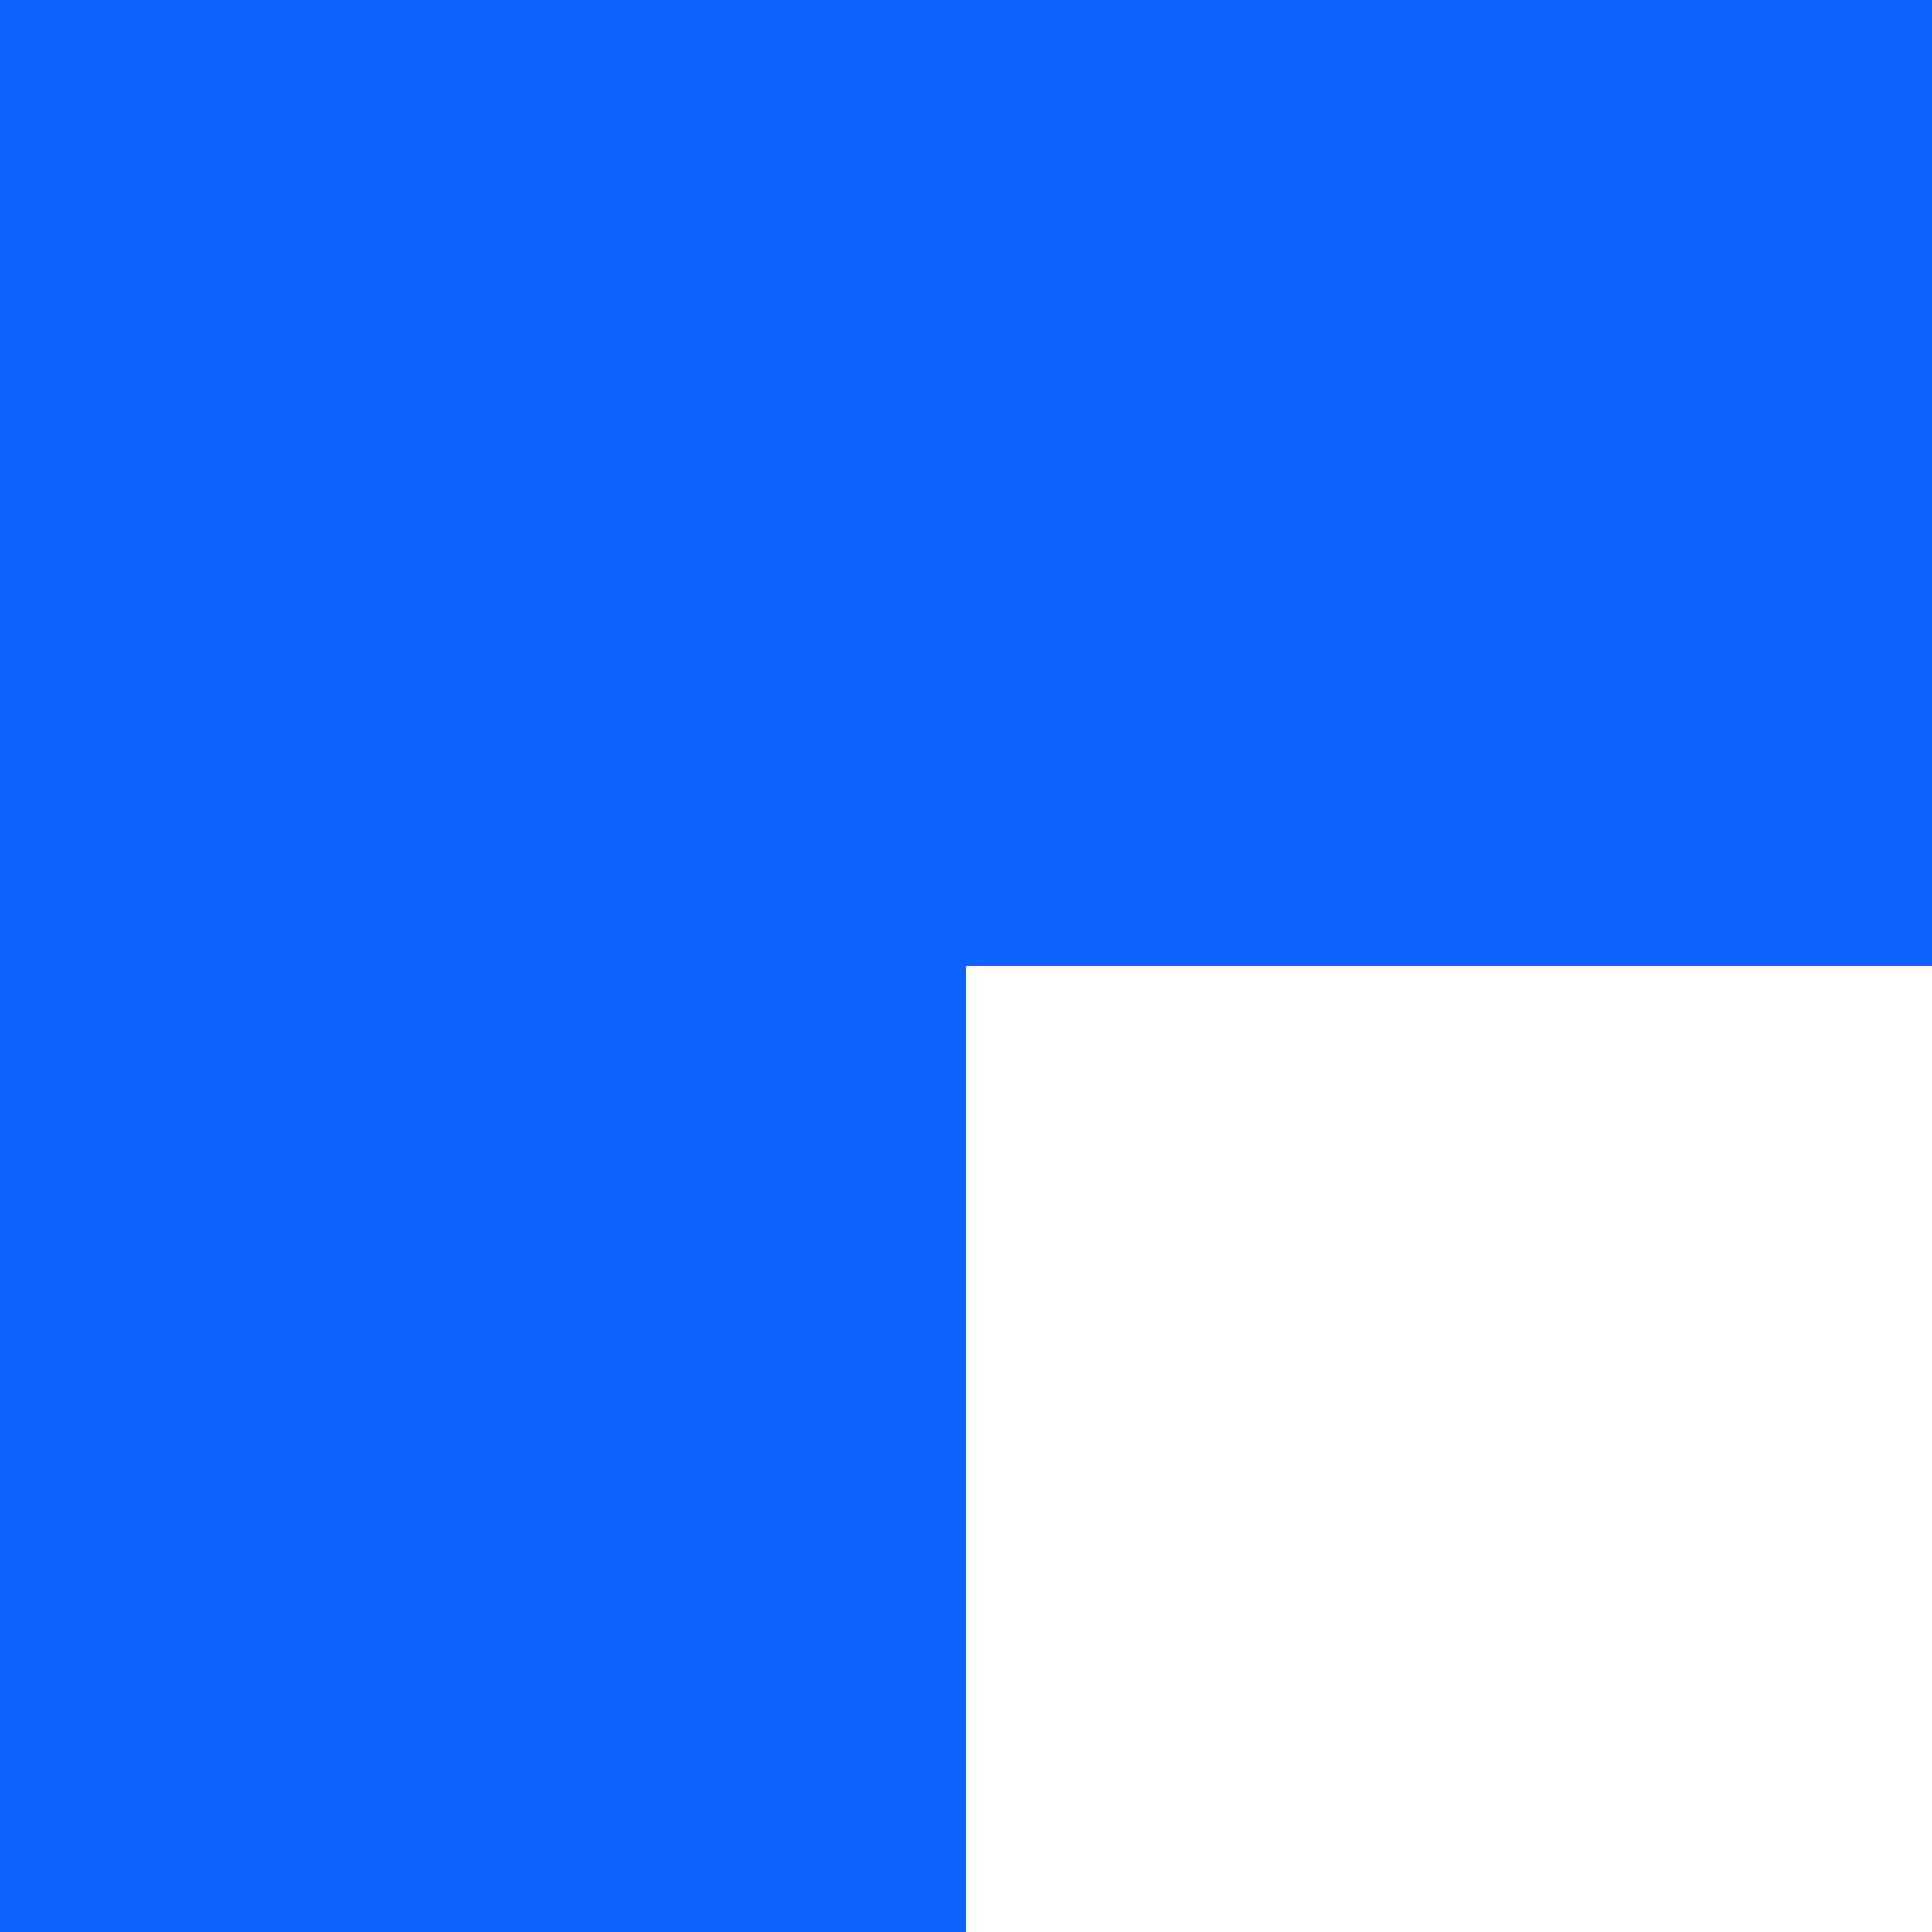
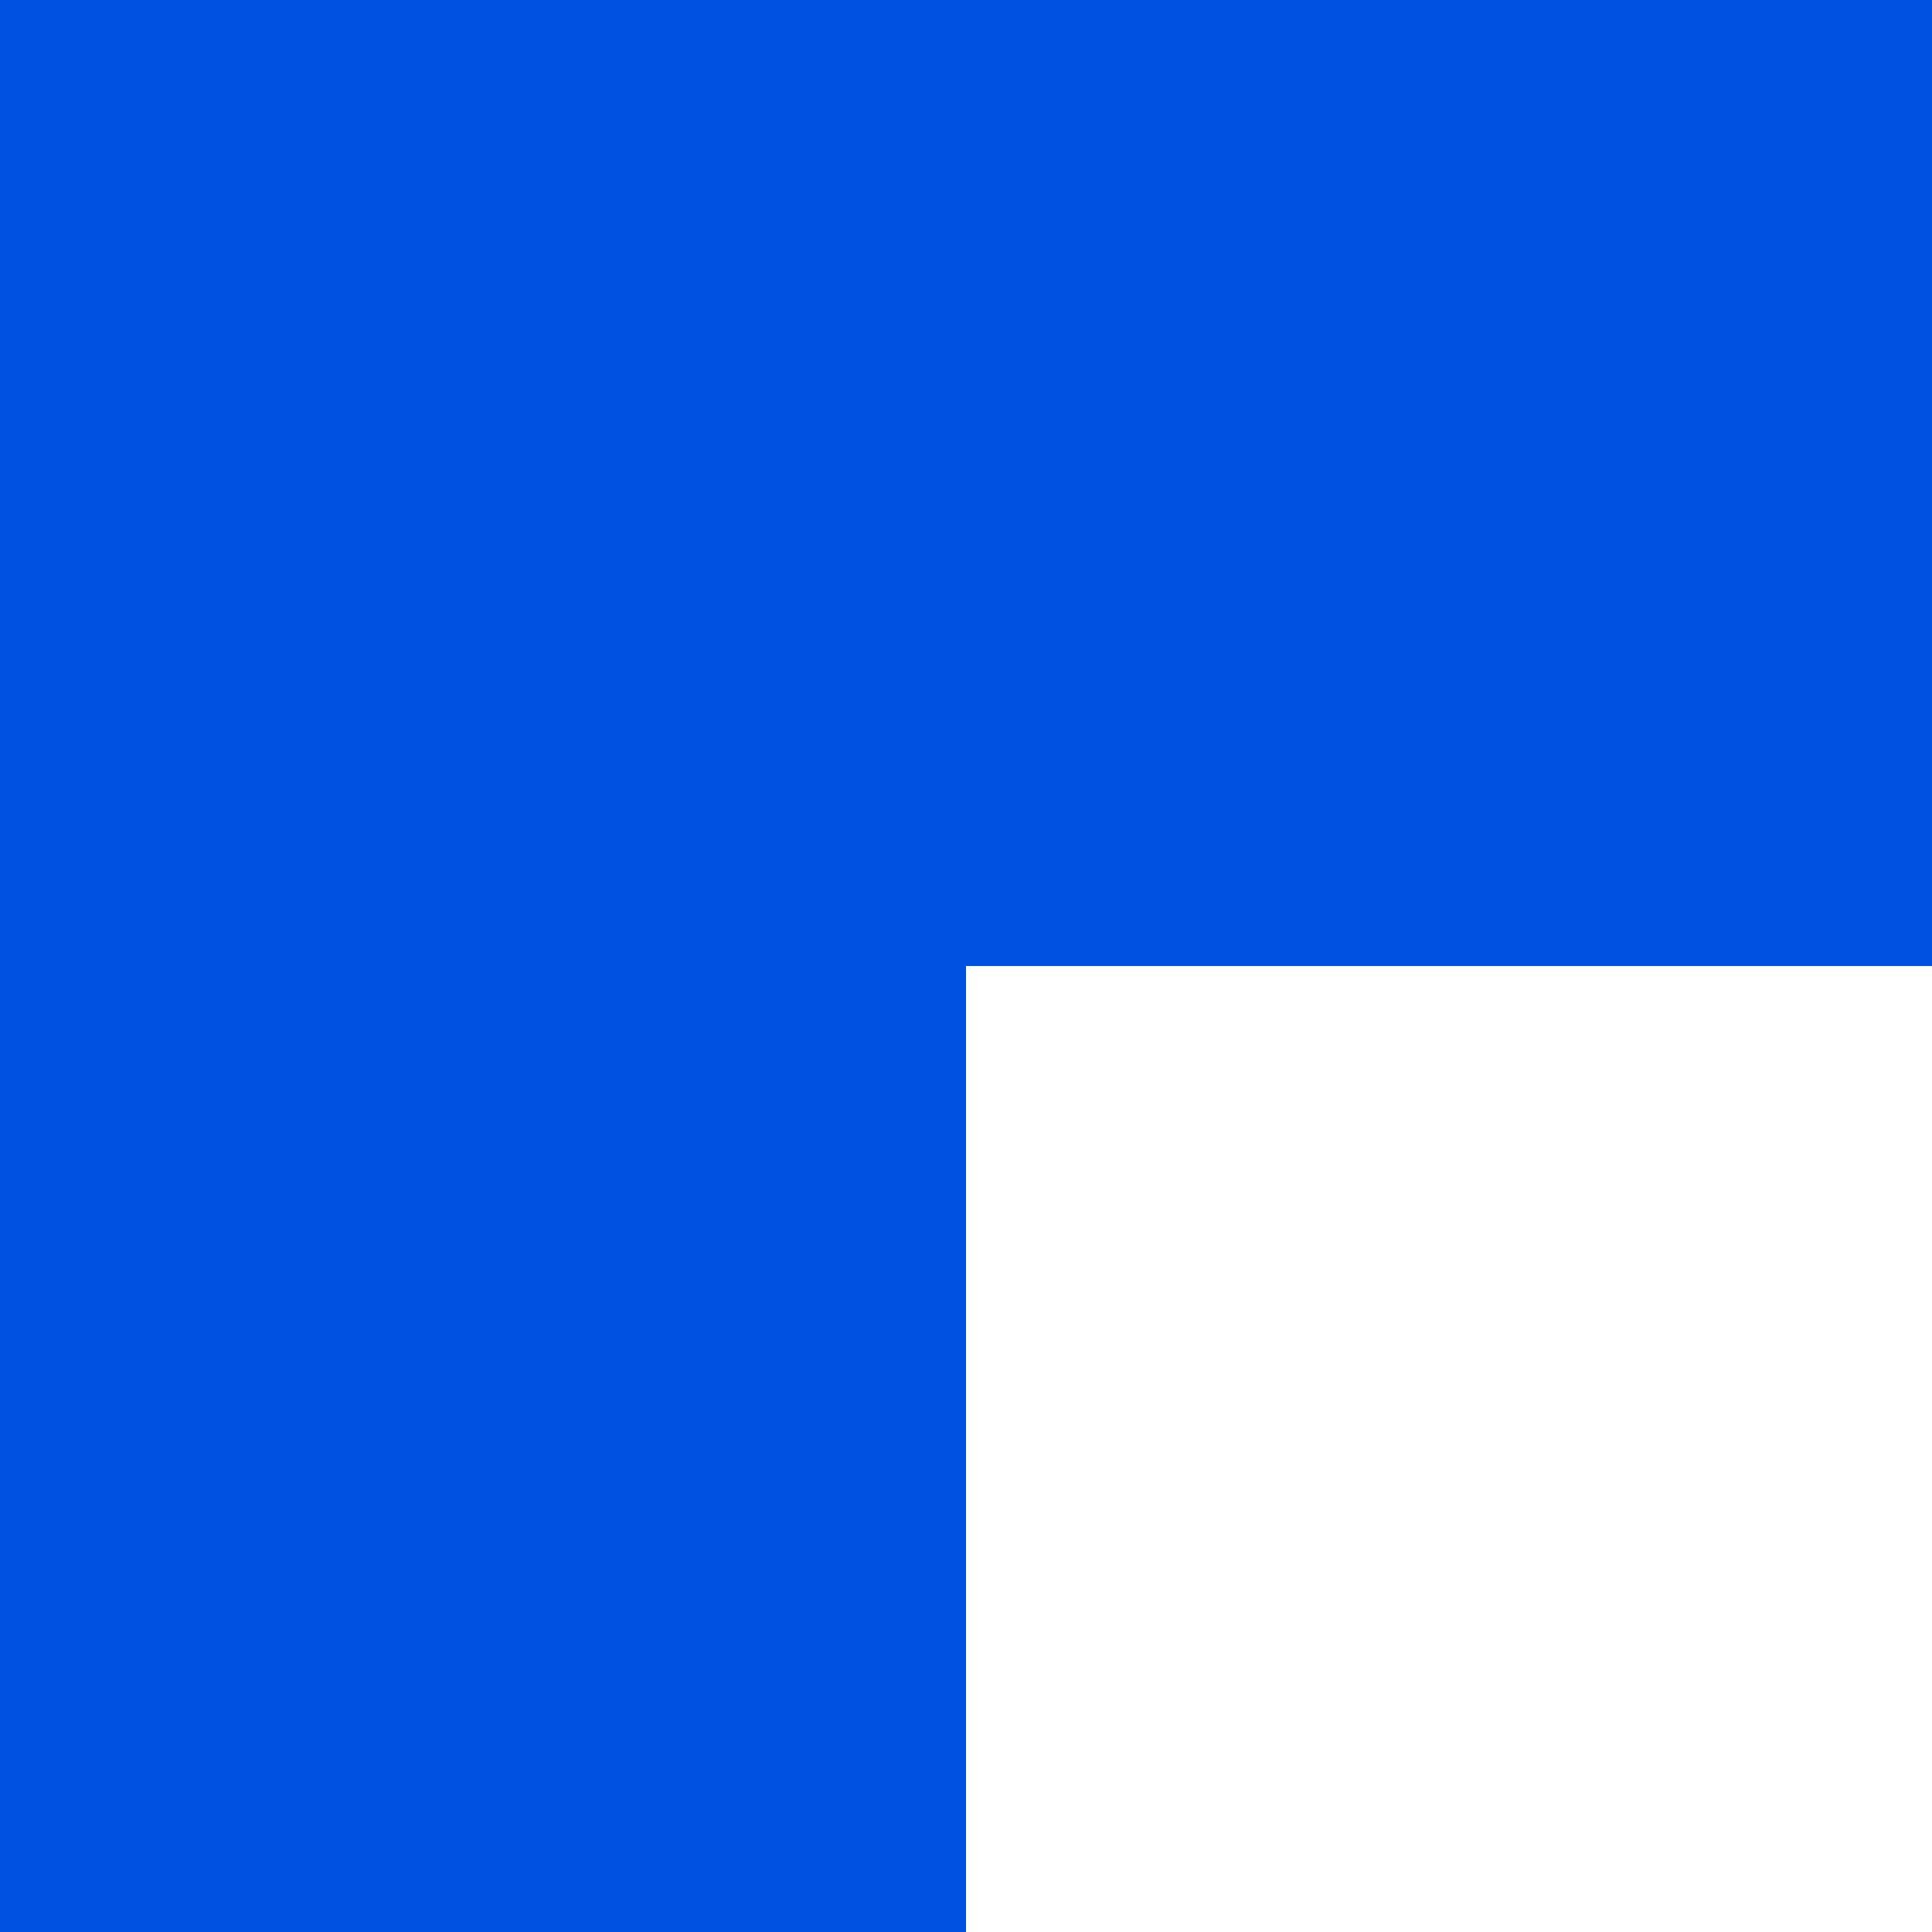
<svg xmlns="http://www.w3.org/2000/svg" width="100px" height="100px">
-   <path d="M100,0l-100,0l0,100l50,-0l0,-50l50,0l0,-100Z" style="fill: rgb(15, 98, 254)" />
+   <path d="M100,0l-100,0l0,100l50,-0l0,-50l50,0l0,-100Z" style="fill: #0051e1" />
</svg>
